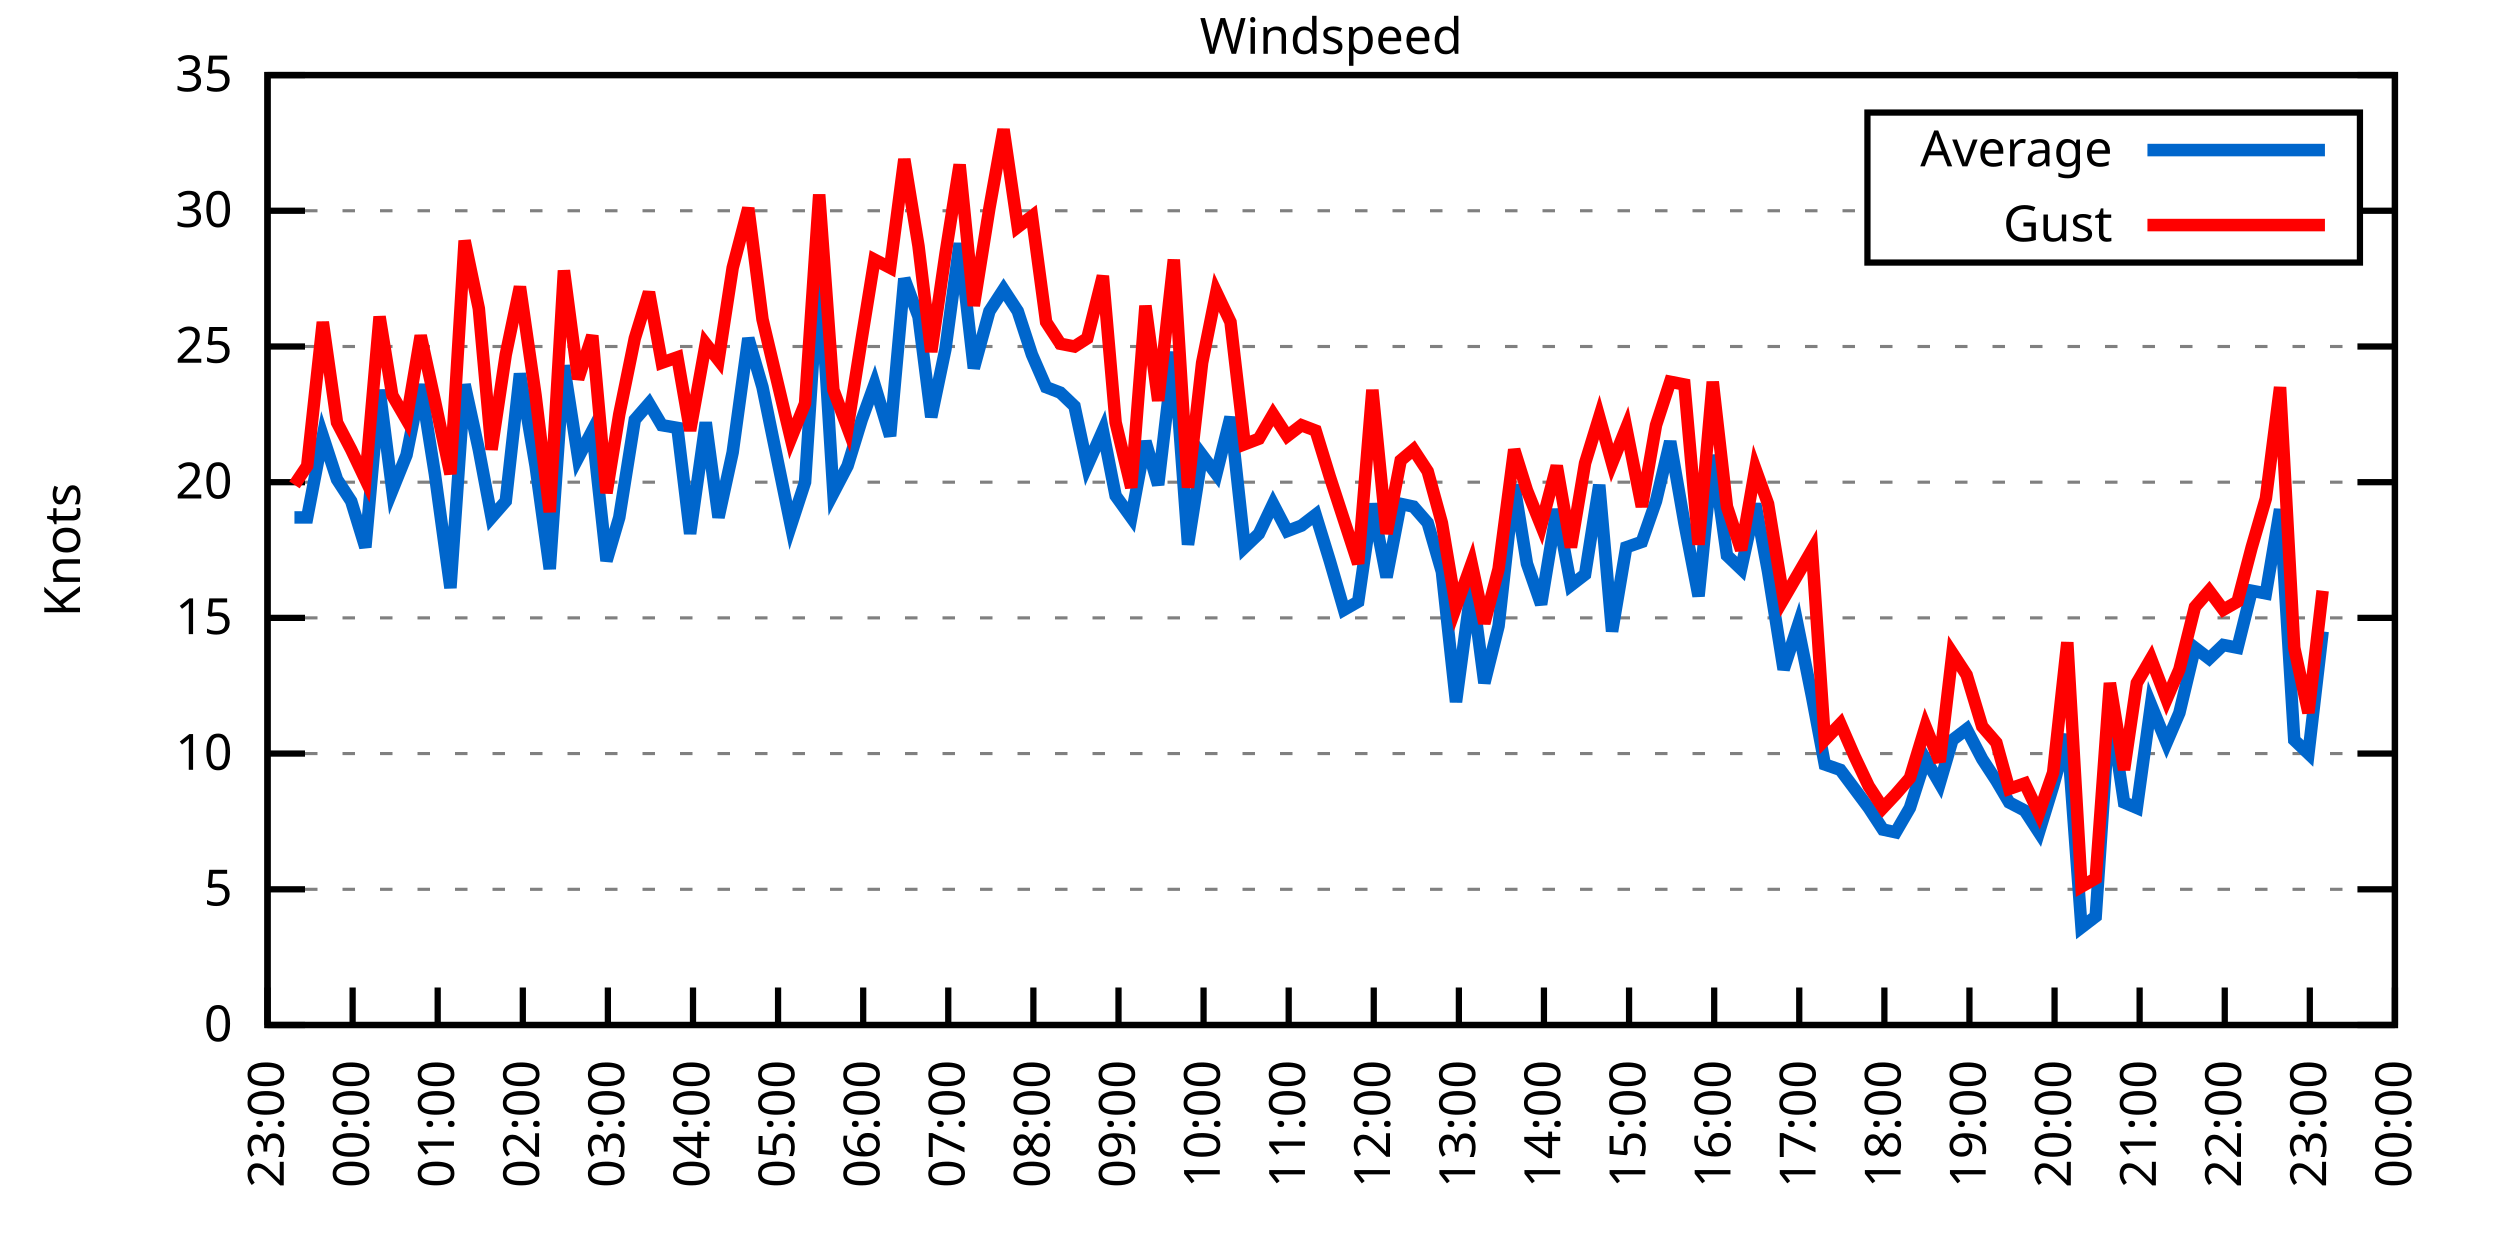
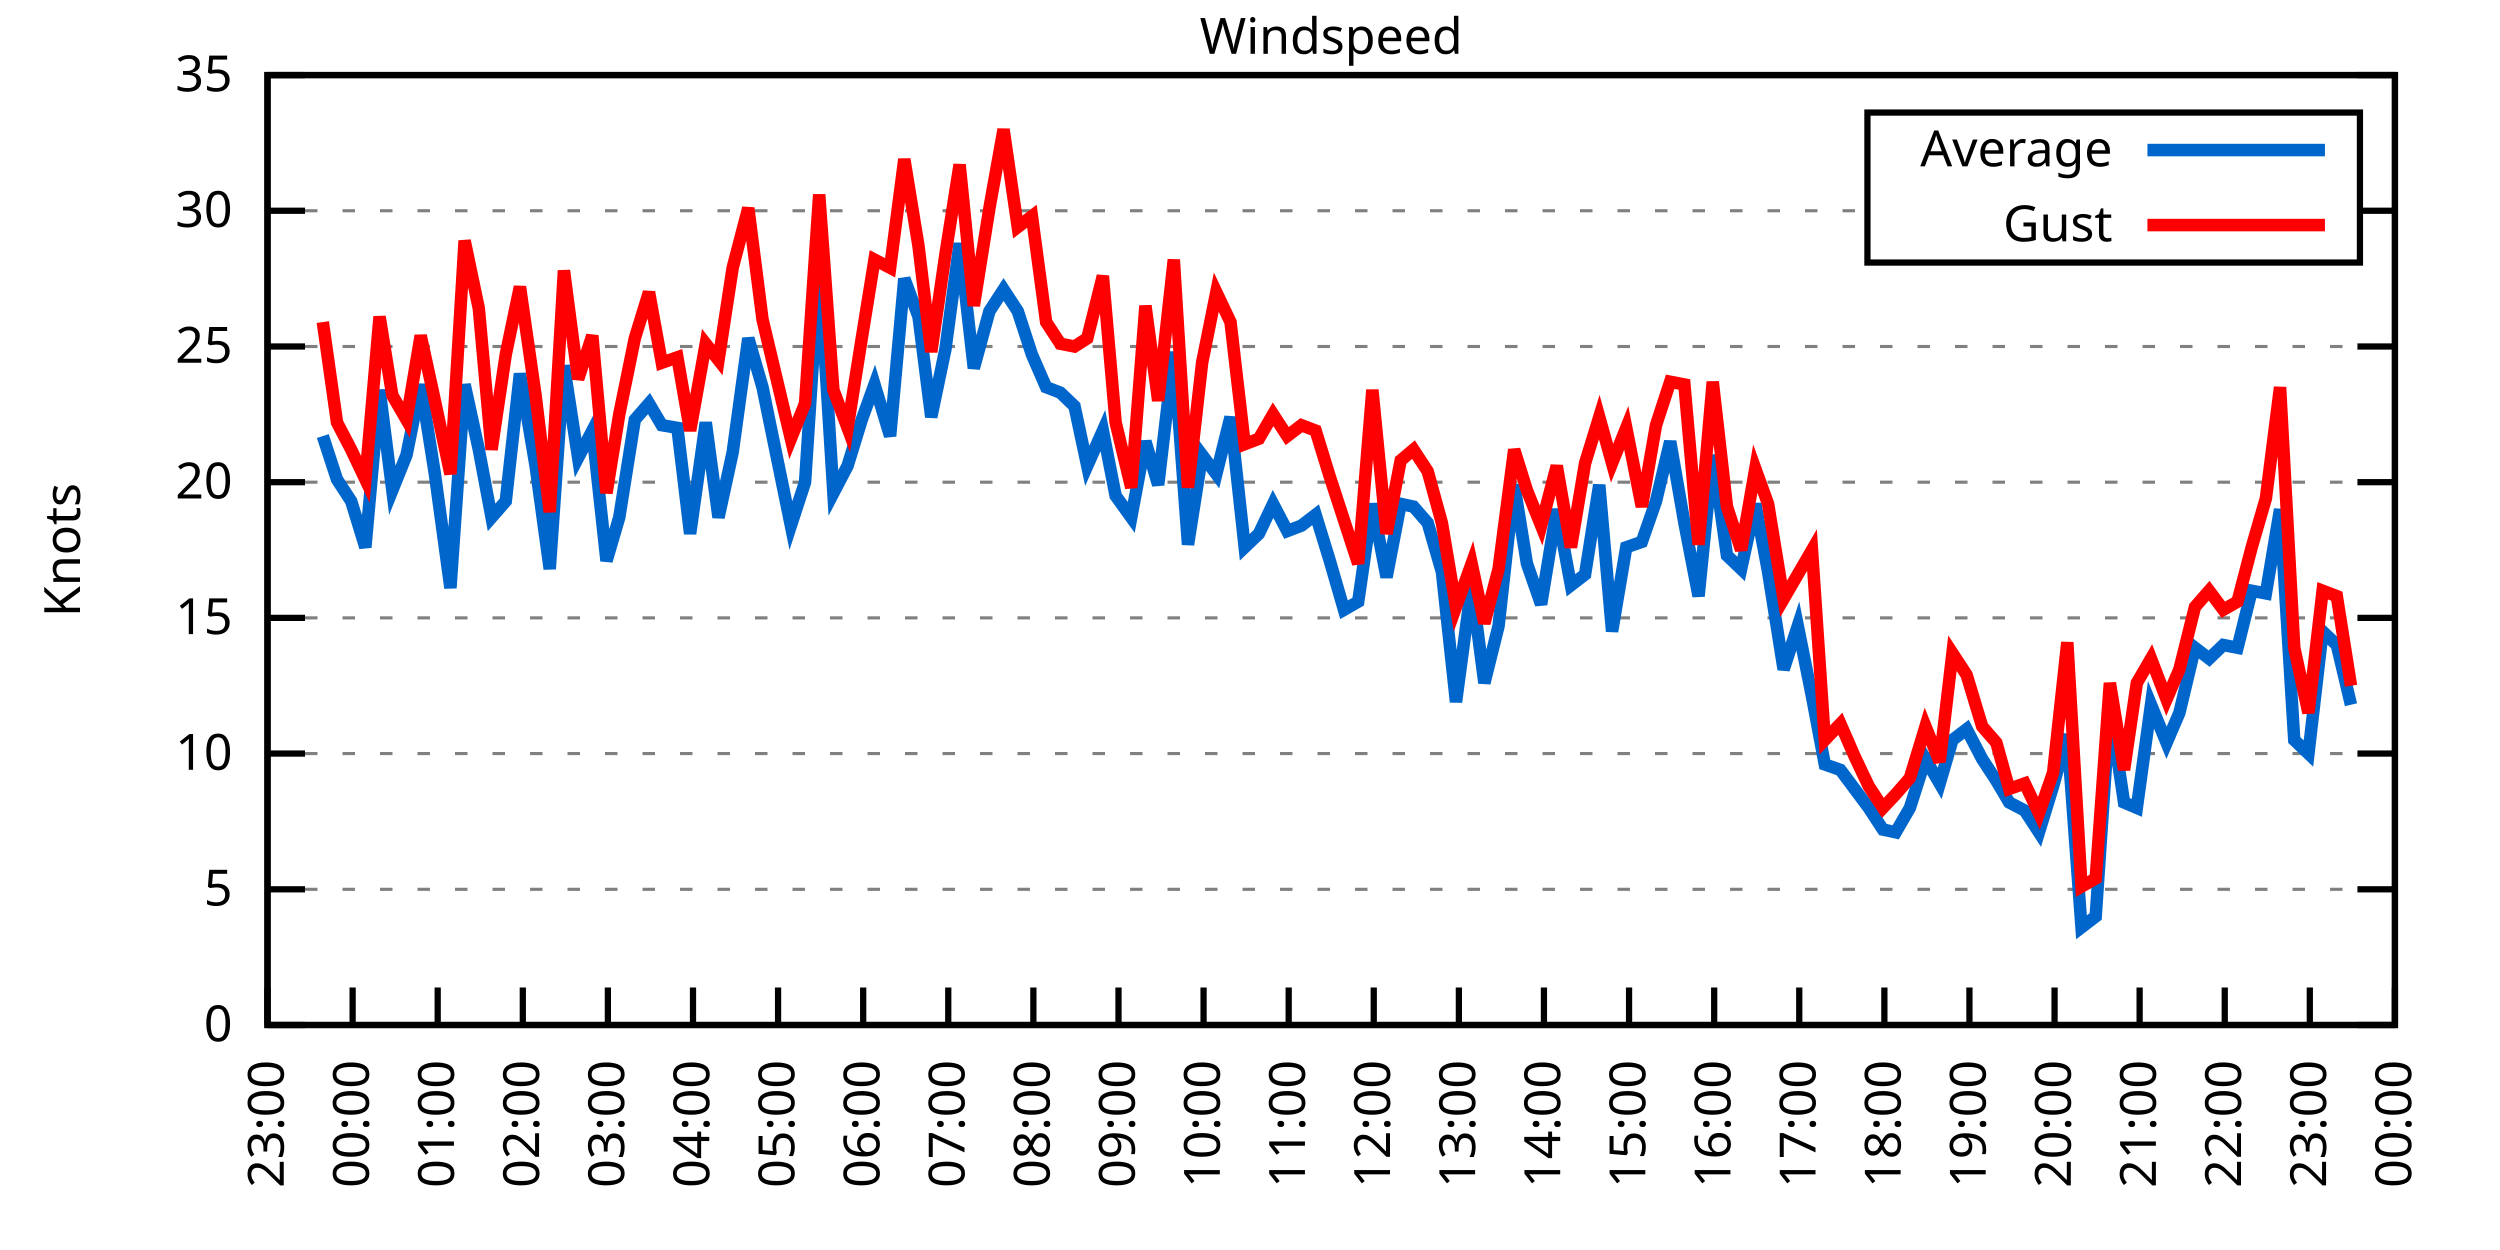
<svg xmlns="http://www.w3.org/2000/svg" xmlns:xlink="http://www.w3.org/1999/xlink" width="400" height="200" viewBox="0 0 400 200">
  <g id="gnuplot_canvas">
    <rect x="0" y="0" width="400" height="200" fill="none" />
    <defs>
      <circle id="gpDot" r="0.5" stroke-width="0.5" stroke="currentColor" />
      <path id="gpPt0" stroke-width="0.333" stroke="currentColor" d="M-1,0 h2 M0,-1 v2" />
      <path id="gpPt1" stroke-width="0.333" stroke="currentColor" d="M-1,-1 L1,1 M1,-1 L-1,1" />
      <path id="gpPt2" stroke-width="0.333" stroke="currentColor" d="M-1,0 L1,0 M0,-1 L0,1 M-1,-1 L1,1 M-1,1 L1,-1" />
      <rect id="gpPt3" stroke-width="0.333" stroke="currentColor" x="-1" y="-1" width="2" height="2" />
      <rect id="gpPt4" stroke-width="0.333" stroke="currentColor" fill="currentColor" x="-1" y="-1" width="2" height="2" />
      <circle id="gpPt5" stroke-width="0.333" stroke="currentColor" cx="0" cy="0" r="1" />
      <use xlink:href="#gpPt5" id="gpPt6" fill="currentColor" stroke="none" />
      <path id="gpPt7" stroke-width="0.333" stroke="currentColor" d="M0,-1.33 L-1.33,0.67 L1.33,0.67 z" />
      <use xlink:href="#gpPt7" id="gpPt8" fill="currentColor" stroke="none" />
      <use xlink:href="#gpPt7" id="gpPt9" stroke="currentColor" transform="rotate(180)" />
      <use xlink:href="#gpPt9" id="gpPt10" fill="currentColor" stroke="none" />
      <use xlink:href="#gpPt3" id="gpPt11" stroke="currentColor" transform="rotate(45)" />
      <use xlink:href="#gpPt11" id="gpPt12" fill="currentColor" stroke="none" />
      <path id="gpPt13" stroke-width="0.333" stroke="currentColor" d="M0,1.330 L1.265,0.411 L0.782,-1.067 L-0.782,-1.076 L-1.265,0.411 z" />
      <use xlink:href="#gpPt13" id="gpPt14" fill="currentColor" stroke="none" />
      <filter id="textbox" filterUnits="objectBoundingBox" x="0" y="0" height="1" width="1">
        <feFlood flood-color="white" flood-opacity="1" result="bgnd" />
        <feComposite in="SourceGraphic" in2="bgnd" operator="atop" />
      </filter>
      <filter id="greybox" filterUnits="objectBoundingBox" x="0" y="0" height="1" width="1">
        <feFlood flood-color="lightgrey" flood-opacity="1" result="grey" />
        <feComposite in="SourceGraphic" in2="grey" operator="atop" />
      </filter>
    </defs>
    <g fill="none" color="white" stroke="currentColor" stroke-width="1.00" stroke-linecap="butt" stroke-linejoin="miter">
</g>
    <g fill="none" color="black" stroke="currentColor" stroke-width="1.00" stroke-linecap="butt" stroke-linejoin="miter">
      <g stroke="none" shape-rendering="crispEdges">
        <polygon fill="rgb(255, 255, 255)" points="42.80,164.00 383.18,164.00 383.18,12.02 42.80,12.02 " />
      </g>
    </g>
    <g fill="none" color="black" stroke="currentColor" stroke-width="1.00" stroke-linecap="butt" stroke-linejoin="miter">
</g>
    <g fill="none" color="black" stroke="black" stroke-width="0.50" stroke-linecap="butt" stroke-linejoin="miter">
</g>
    <g fill="none" color="gray" stroke="currentColor" stroke-width="0.50" stroke-linecap="butt" stroke-linejoin="miter">
      <path stroke="gray" stroke-dasharray="2,4" class="gridline" d="M42.80,164.00 L383.19,164.00  " />
    </g>
    <g fill="none" color="gray" stroke="gray" stroke-width="1.00" stroke-linecap="butt" stroke-linejoin="miter">
</g>
    <g fill="none" color="black" stroke="currentColor" stroke-width="1.00" stroke-linecap="butt" stroke-linejoin="miter">
      <path stroke="black" d="M42.80,164.00 L48.80,164.00 M383.19,164.00 L377.19,164.00  " />
      <g transform="translate(37.20,166.60)" stroke="none" fill="black" font-family="Sans" font-size="8.00" text-anchor="end">
        <text>
          <tspan font-family="Sans"> 0</tspan>
        </text>
      </g>
    </g>
    <g fill="none" color="black" stroke="currentColor" stroke-width="1.00" stroke-linecap="butt" stroke-linejoin="miter">
</g>
    <g fill="none" color="black" stroke="black" stroke-width="0.50" stroke-linecap="butt" stroke-linejoin="miter">
</g>
    <g fill="none" color="gray" stroke="currentColor" stroke-width="0.50" stroke-linecap="butt" stroke-linejoin="miter">
      <path stroke="gray" stroke-dasharray="2,4" class="gridline" d="M42.80,142.29 L383.19,142.29  " />
    </g>
    <g fill="none" color="gray" stroke="gray" stroke-width="1.00" stroke-linecap="butt" stroke-linejoin="miter">
</g>
    <g fill="none" color="black" stroke="currentColor" stroke-width="1.00" stroke-linecap="butt" stroke-linejoin="miter">
      <path stroke="black" d="M42.80,142.29 L48.80,142.29 M383.19,142.29 L377.19,142.29  " />
      <g transform="translate(37.20,144.89)" stroke="none" fill="black" font-family="Sans" font-size="8.00" text-anchor="end">
        <text>
          <tspan font-family="Sans"> 5</tspan>
        </text>
      </g>
    </g>
    <g fill="none" color="black" stroke="currentColor" stroke-width="1.00" stroke-linecap="butt" stroke-linejoin="miter">
</g>
    <g fill="none" color="black" stroke="black" stroke-width="0.50" stroke-linecap="butt" stroke-linejoin="miter">
</g>
    <g fill="none" color="gray" stroke="currentColor" stroke-width="0.50" stroke-linecap="butt" stroke-linejoin="miter">
      <path stroke="gray" stroke-dasharray="2,4" class="gridline" d="M42.80,120.57 L383.19,120.57  " />
    </g>
    <g fill="none" color="gray" stroke="gray" stroke-width="1.00" stroke-linecap="butt" stroke-linejoin="miter">
</g>
    <g fill="none" color="black" stroke="currentColor" stroke-width="1.00" stroke-linecap="butt" stroke-linejoin="miter">
      <path stroke="black" d="M42.80,120.57 L48.80,120.57 M383.19,120.57 L377.19,120.57  " />
      <g transform="translate(37.20,123.17)" stroke="none" fill="black" font-family="Sans" font-size="8.00" text-anchor="end">
        <text>
          <tspan font-family="Sans"> 10</tspan>
        </text>
      </g>
    </g>
    <g fill="none" color="black" stroke="currentColor" stroke-width="1.00" stroke-linecap="butt" stroke-linejoin="miter">
</g>
    <g fill="none" color="black" stroke="black" stroke-width="0.50" stroke-linecap="butt" stroke-linejoin="miter">
</g>
    <g fill="none" color="gray" stroke="currentColor" stroke-width="0.50" stroke-linecap="butt" stroke-linejoin="miter">
      <path stroke="gray" stroke-dasharray="2,4" class="gridline" d="M42.80,98.86 L383.19,98.86  " />
    </g>
    <g fill="none" color="gray" stroke="gray" stroke-width="1.00" stroke-linecap="butt" stroke-linejoin="miter">
</g>
    <g fill="none" color="black" stroke="currentColor" stroke-width="1.00" stroke-linecap="butt" stroke-linejoin="miter">
      <path stroke="black" d="M42.80,98.86 L48.80,98.86 M383.19,98.86 L377.19,98.86  " />
      <g transform="translate(37.20,101.46)" stroke="none" fill="black" font-family="Sans" font-size="8.00" text-anchor="end">
        <text>
          <tspan font-family="Sans"> 15</tspan>
        </text>
      </g>
    </g>
    <g fill="none" color="black" stroke="currentColor" stroke-width="1.00" stroke-linecap="butt" stroke-linejoin="miter">
</g>
    <g fill="none" color="black" stroke="black" stroke-width="0.50" stroke-linecap="butt" stroke-linejoin="miter">
</g>
    <g fill="none" color="gray" stroke="currentColor" stroke-width="0.50" stroke-linecap="butt" stroke-linejoin="miter">
      <path stroke="gray" stroke-dasharray="2,4" class="gridline" d="M42.80,77.15 L383.19,77.15  " />
    </g>
    <g fill="none" color="gray" stroke="gray" stroke-width="1.00" stroke-linecap="butt" stroke-linejoin="miter">
</g>
    <g fill="none" color="black" stroke="currentColor" stroke-width="1.00" stroke-linecap="butt" stroke-linejoin="miter">
      <path stroke="black" d="M42.80,77.15 L48.80,77.15 M383.19,77.15 L377.19,77.15  " />
      <g transform="translate(37.20,79.75)" stroke="none" fill="black" font-family="Sans" font-size="8.00" text-anchor="end">
        <text>
          <tspan font-family="Sans"> 20</tspan>
        </text>
      </g>
    </g>
    <g fill="none" color="black" stroke="currentColor" stroke-width="1.00" stroke-linecap="butt" stroke-linejoin="miter">
</g>
    <g fill="none" color="black" stroke="black" stroke-width="0.50" stroke-linecap="butt" stroke-linejoin="miter">
</g>
    <g fill="none" color="gray" stroke="currentColor" stroke-width="0.50" stroke-linecap="butt" stroke-linejoin="miter">
      <path stroke="gray" stroke-dasharray="2,4" class="gridline" d="M42.80,55.44 L383.19,55.44  " />
    </g>
    <g fill="none" color="gray" stroke="gray" stroke-width="1.00" stroke-linecap="butt" stroke-linejoin="miter">
</g>
    <g fill="none" color="black" stroke="currentColor" stroke-width="1.00" stroke-linecap="butt" stroke-linejoin="miter">
      <path stroke="black" d="M42.80,55.44 L48.80,55.44 M383.19,55.44 L377.19,55.44  " />
      <g transform="translate(37.20,58.04)" stroke="none" fill="black" font-family="Sans" font-size="8.00" text-anchor="end">
        <text>
          <tspan font-family="Sans"> 25</tspan>
        </text>
      </g>
    </g>
    <g fill="none" color="black" stroke="currentColor" stroke-width="1.00" stroke-linecap="butt" stroke-linejoin="miter">
</g>
    <g fill="none" color="black" stroke="black" stroke-width="0.50" stroke-linecap="butt" stroke-linejoin="miter">
</g>
    <g fill="none" color="gray" stroke="currentColor" stroke-width="0.50" stroke-linecap="butt" stroke-linejoin="miter">
      <path stroke="gray" stroke-dasharray="2,4" class="gridline" d="M42.80,33.72 L298.79,33.72 M377.59,33.72 L383.19,33.72  " />
    </g>
    <g fill="none" color="gray" stroke="gray" stroke-width="1.00" stroke-linecap="butt" stroke-linejoin="miter">
</g>
    <g fill="none" color="black" stroke="currentColor" stroke-width="1.00" stroke-linecap="butt" stroke-linejoin="miter">
      <path stroke="black" d="M42.80,33.72 L48.80,33.72 M383.19,33.72 L377.19,33.72  " />
      <g transform="translate(37.20,36.32)" stroke="none" fill="black" font-family="Sans" font-size="8.00" text-anchor="end">
        <text>
          <tspan font-family="Sans"> 30</tspan>
        </text>
      </g>
    </g>
    <g fill="none" color="black" stroke="currentColor" stroke-width="1.00" stroke-linecap="butt" stroke-linejoin="miter">
</g>
    <g fill="none" color="black" stroke="black" stroke-width="0.50" stroke-linecap="butt" stroke-linejoin="miter">
</g>
    <g fill="none" color="gray" stroke="currentColor" stroke-width="0.50" stroke-linecap="butt" stroke-linejoin="miter">
      <path stroke="gray" stroke-dasharray="2,4" class="gridline" d="M42.80,12.01 L383.19,12.01  " />
    </g>
    <g fill="none" color="gray" stroke="gray" stroke-width="1.00" stroke-linecap="butt" stroke-linejoin="miter">
</g>
    <g fill="none" color="black" stroke="currentColor" stroke-width="1.00" stroke-linecap="butt" stroke-linejoin="miter">
      <path stroke="black" d="M42.80,12.01 L48.80,12.01 M383.19,12.01 L377.19,12.01  " />
      <g transform="translate(37.20,14.61)" stroke="none" fill="black" font-family="Sans" font-size="8.00" text-anchor="end">
        <text>
          <tspan font-family="Sans"> 35</tspan>
        </text>
      </g>
    </g>
    <g fill="none" color="black" stroke="currentColor" stroke-width="1.00" stroke-linecap="butt" stroke-linejoin="miter">
      <path stroke="black" d="M42.80,164.00 L42.80,158.00  " />
      <g transform="translate(45.40,169.60) rotate(270.00)" stroke="none" fill="black" font-family="Sans" font-size="8.00" text-anchor="end">
        <text>
          <tspan font-family="Sans">23:00</tspan>
        </text>
      </g>
    </g>
    <g fill="none" color="black" stroke="currentColor" stroke-width="1.00" stroke-linecap="butt" stroke-linejoin="miter">
      <path stroke="black" d="M56.42,164.00 L56.42,158.00  " />
      <g transform="translate(59.02,169.60) rotate(270.00)" stroke="none" fill="black" font-family="Sans" font-size="8.00" text-anchor="end">
        <text>
          <tspan font-family="Sans">00:00</tspan>
        </text>
      </g>
    </g>
    <g fill="none" color="black" stroke="currentColor" stroke-width="1.00" stroke-linecap="butt" stroke-linejoin="miter">
      <path stroke="black" d="M70.03,164.00 L70.03,158.00  " />
      <g transform="translate(72.63,169.60) rotate(270.00)" stroke="none" fill="black" font-family="Sans" font-size="8.00" text-anchor="end">
        <text>
          <tspan font-family="Sans">01:00</tspan>
        </text>
      </g>
    </g>
    <g fill="none" color="black" stroke="currentColor" stroke-width="1.00" stroke-linecap="butt" stroke-linejoin="miter">
      <path stroke="black" d="M83.65,164.00 L83.65,158.00  " />
      <g transform="translate(86.25,169.60) rotate(270.00)" stroke="none" fill="black" font-family="Sans" font-size="8.00" text-anchor="end">
        <text>
          <tspan font-family="Sans">02:00</tspan>
        </text>
      </g>
    </g>
    <g fill="none" color="black" stroke="currentColor" stroke-width="1.00" stroke-linecap="butt" stroke-linejoin="miter">
      <path stroke="black" d="M97.26,164.00 L97.26,158.00  " />
      <g transform="translate(99.86,169.60) rotate(270.00)" stroke="none" fill="black" font-family="Sans" font-size="8.00" text-anchor="end">
        <text>
          <tspan font-family="Sans">03:00</tspan>
        </text>
      </g>
    </g>
    <g fill="none" color="black" stroke="currentColor" stroke-width="1.00" stroke-linecap="butt" stroke-linejoin="miter">
      <path stroke="black" d="M110.88,164.00 L110.88,158.00  " />
      <g transform="translate(113.48,169.60) rotate(270.00)" stroke="none" fill="black" font-family="Sans" font-size="8.00" text-anchor="end">
        <text>
          <tspan font-family="Sans">04:00</tspan>
        </text>
      </g>
    </g>
    <g fill="none" color="black" stroke="currentColor" stroke-width="1.00" stroke-linecap="butt" stroke-linejoin="miter">
      <path stroke="black" d="M124.49,164.00 L124.49,158.00  " />
      <g transform="translate(127.09,169.60) rotate(270.00)" stroke="none" fill="black" font-family="Sans" font-size="8.00" text-anchor="end">
        <text>
          <tspan font-family="Sans">05:00</tspan>
        </text>
      </g>
    </g>
    <g fill="none" color="black" stroke="currentColor" stroke-width="1.00" stroke-linecap="butt" stroke-linejoin="miter">
      <path stroke="black" d="M138.11,164.00 L138.11,158.00  " />
      <g transform="translate(140.71,169.60) rotate(270.00)" stroke="none" fill="black" font-family="Sans" font-size="8.00" text-anchor="end">
        <text>
          <tspan font-family="Sans">06:00</tspan>
        </text>
      </g>
    </g>
    <g fill="none" color="black" stroke="currentColor" stroke-width="1.00" stroke-linecap="butt" stroke-linejoin="miter">
      <path stroke="black" d="M151.72,164.00 L151.72,158.00  " />
      <g transform="translate(154.32,169.60) rotate(270.00)" stroke="none" fill="black" font-family="Sans" font-size="8.00" text-anchor="end">
        <text>
          <tspan font-family="Sans">07:00</tspan>
        </text>
      </g>
    </g>
    <g fill="none" color="black" stroke="currentColor" stroke-width="1.00" stroke-linecap="butt" stroke-linejoin="miter">
      <path stroke="black" d="M165.34,164.00 L165.34,158.00  " />
      <g transform="translate(167.94,169.60) rotate(270.00)" stroke="none" fill="black" font-family="Sans" font-size="8.00" text-anchor="end">
        <text>
          <tspan font-family="Sans">08:00</tspan>
        </text>
      </g>
    </g>
    <g fill="none" color="black" stroke="currentColor" stroke-width="1.00" stroke-linecap="butt" stroke-linejoin="miter">
      <path stroke="black" d="M178.96,164.00 L178.96,158.00  " />
      <g transform="translate(181.56,169.60) rotate(270.00)" stroke="none" fill="black" font-family="Sans" font-size="8.00" text-anchor="end">
        <text>
          <tspan font-family="Sans">09:00</tspan>
        </text>
      </g>
    </g>
    <g fill="none" color="black" stroke="currentColor" stroke-width="1.00" stroke-linecap="butt" stroke-linejoin="miter">
      <path stroke="black" d="M192.57,164.00 L192.57,158.00  " />
      <g transform="translate(195.17,169.60) rotate(270.00)" stroke="none" fill="black" font-family="Sans" font-size="8.00" text-anchor="end">
        <text>
          <tspan font-family="Sans">10:00</tspan>
        </text>
      </g>
    </g>
    <g fill="none" color="black" stroke="currentColor" stroke-width="1.00" stroke-linecap="butt" stroke-linejoin="miter">
      <path stroke="black" d="M206.19,164.00 L206.19,158.00  " />
      <g transform="translate(208.79,169.60) rotate(270.00)" stroke="none" fill="black" font-family="Sans" font-size="8.00" text-anchor="end">
        <text>
          <tspan font-family="Sans">11:00</tspan>
        </text>
      </g>
    </g>
    <g fill="none" color="black" stroke="currentColor" stroke-width="1.00" stroke-linecap="butt" stroke-linejoin="miter">
      <path stroke="black" d="M219.80,164.00 L219.80,158.00  " />
      <g transform="translate(222.40,169.60) rotate(270.00)" stroke="none" fill="black" font-family="Sans" font-size="8.00" text-anchor="end">
        <text>
          <tspan font-family="Sans">12:00</tspan>
        </text>
      </g>
    </g>
    <g fill="none" color="black" stroke="currentColor" stroke-width="1.00" stroke-linecap="butt" stroke-linejoin="miter">
      <path stroke="black" d="M233.42,164.00 L233.42,158.00  " />
      <g transform="translate(236.02,169.60) rotate(270.00)" stroke="none" fill="black" font-family="Sans" font-size="8.00" text-anchor="end">
        <text>
          <tspan font-family="Sans">13:00</tspan>
        </text>
      </g>
    </g>
    <g fill="none" color="black" stroke="currentColor" stroke-width="1.00" stroke-linecap="butt" stroke-linejoin="miter">
      <path stroke="black" d="M247.03,164.00 L247.03,158.00  " />
      <g transform="translate(249.63,169.60) rotate(270.00)" stroke="none" fill="black" font-family="Sans" font-size="8.00" text-anchor="end">
        <text>
          <tspan font-family="Sans">14:00</tspan>
        </text>
      </g>
    </g>
    <g fill="none" color="black" stroke="currentColor" stroke-width="1.00" stroke-linecap="butt" stroke-linejoin="miter">
      <path stroke="black" d="M260.65,164.00 L260.65,158.00  " />
      <g transform="translate(263.25,169.60) rotate(270.00)" stroke="none" fill="black" font-family="Sans" font-size="8.00" text-anchor="end">
        <text>
          <tspan font-family="Sans">15:00</tspan>
        </text>
      </g>
    </g>
    <g fill="none" color="black" stroke="currentColor" stroke-width="1.00" stroke-linecap="butt" stroke-linejoin="miter">
      <path stroke="black" d="M274.27,164.00 L274.27,158.00  " />
      <g transform="translate(276.87,169.60) rotate(270.00)" stroke="none" fill="black" font-family="Sans" font-size="8.00" text-anchor="end">
        <text>
          <tspan font-family="Sans">16:00</tspan>
        </text>
      </g>
    </g>
    <g fill="none" color="black" stroke="currentColor" stroke-width="1.00" stroke-linecap="butt" stroke-linejoin="miter">
      <path stroke="black" d="M287.88,164.00 L287.88,158.00  " />
      <g transform="translate(290.48,169.60) rotate(270.00)" stroke="none" fill="black" font-family="Sans" font-size="8.00" text-anchor="end">
        <text>
          <tspan font-family="Sans">17:00</tspan>
        </text>
      </g>
    </g>
    <g fill="none" color="black" stroke="currentColor" stroke-width="1.00" stroke-linecap="butt" stroke-linejoin="miter">
      <path stroke="black" d="M301.50,164.00 L301.50,158.00  " />
      <g transform="translate(304.10,169.60) rotate(270.00)" stroke="none" fill="black" font-family="Sans" font-size="8.00" text-anchor="end">
        <text>
          <tspan font-family="Sans">18:00</tspan>
        </text>
      </g>
    </g>
    <g fill="none" color="black" stroke="currentColor" stroke-width="1.00" stroke-linecap="butt" stroke-linejoin="miter">
      <path stroke="black" d="M315.11,164.00 L315.11,158.00  " />
      <g transform="translate(317.71,169.60) rotate(270.00)" stroke="none" fill="black" font-family="Sans" font-size="8.00" text-anchor="end">
        <text>
          <tspan font-family="Sans">19:00</tspan>
        </text>
      </g>
    </g>
    <g fill="none" color="black" stroke="currentColor" stroke-width="1.00" stroke-linecap="butt" stroke-linejoin="miter">
      <path stroke="black" d="M328.73,164.00 L328.73,158.00  " />
      <g transform="translate(331.33,169.60) rotate(270.00)" stroke="none" fill="black" font-family="Sans" font-size="8.00" text-anchor="end">
        <text>
          <tspan font-family="Sans">20:00</tspan>
        </text>
      </g>
    </g>
    <g fill="none" color="black" stroke="currentColor" stroke-width="1.00" stroke-linecap="butt" stroke-linejoin="miter">
      <path stroke="black" d="M342.34,164.00 L342.34,158.00  " />
      <g transform="translate(344.94,169.60) rotate(270.00)" stroke="none" fill="black" font-family="Sans" font-size="8.00" text-anchor="end">
        <text>
          <tspan font-family="Sans">21:00</tspan>
        </text>
      </g>
    </g>
    <g fill="none" color="black" stroke="currentColor" stroke-width="1.00" stroke-linecap="butt" stroke-linejoin="miter">
      <path stroke="black" d="M355.96,164.00 L355.96,158.00  " />
      <g transform="translate(358.56,169.60) rotate(270.00)" stroke="none" fill="black" font-family="Sans" font-size="8.00" text-anchor="end">
        <text>
          <tspan font-family="Sans">22:00</tspan>
        </text>
      </g>
    </g>
    <g fill="none" color="black" stroke="currentColor" stroke-width="1.00" stroke-linecap="butt" stroke-linejoin="miter">
      <path stroke="black" d="M369.57,164.00 L369.57,158.00  " />
      <g transform="translate(372.17,169.60) rotate(270.00)" stroke="none" fill="black" font-family="Sans" font-size="8.00" text-anchor="end">
        <text>
          <tspan font-family="Sans">23:00</tspan>
        </text>
      </g>
    </g>
    <g fill="none" color="black" stroke="currentColor" stroke-width="1.00" stroke-linecap="butt" stroke-linejoin="miter">
      <path stroke="black" d="M383.19,164.00 L383.19,158.00  " />
      <g transform="translate(385.79,169.60) rotate(270.00)" stroke="none" fill="black" font-family="Sans" font-size="8.00" text-anchor="end">
        <text>
          <tspan font-family="Sans">00:00</tspan>
        </text>
      </g>
    </g>
    <g fill="none" color="black" stroke="currentColor" stroke-width="1.00" stroke-linecap="butt" stroke-linejoin="miter">
</g>
    <g fill="none" color="black" stroke="currentColor" stroke-width="1.00" stroke-linecap="butt" stroke-linejoin="miter">
      <path stroke="black" d="M42.80,12.01 L42.80,164.00 L383.19,164.00 L383.19,12.01 L42.80,12.01 Z  " />
    </g>
    <g fill="none" color="black" stroke="currentColor" stroke-width="1.00" stroke-linecap="butt" stroke-linejoin="miter">
</g>
    <g fill="none" color="black" stroke="currentColor" stroke-width="1.00" stroke-linecap="butt" stroke-linejoin="miter">
      <path stroke="black" d="M298.79,42.01 L298.79,18.01 L377.59,18.01 L377.59,42.01 L298.79,42.01 Z  " />
    </g>
    <g id="Windspeed_plot_1">
      <g fill="none" color="white" stroke="black" stroke-width="2.00" stroke-linecap="butt" stroke-linejoin="miter">
</g>
      <g fill="none" color="black" stroke="currentColor" stroke-width="2.00" stroke-linecap="butt" stroke-linejoin="miter">
        <g transform="translate(337.99,26.61)" stroke="none" fill="black" font-family="Sans" font-size="8.00" text-anchor="end">
          <text>
            <tspan font-family="Sans">Average</tspan>
          </text>
        </g>
      </g>
      <g fill="none" color="black" stroke="currentColor" stroke-width="2.00" stroke-linecap="butt" stroke-linejoin="miter">
-         <path stroke="rgb(  0, 102, 204)" d="M343.59,24.01 L371.99,24.01 M47.11,82.79 L49.15,82.79 L51.65,69.77 L53.92,76.71 L56.19,80.19 L58.46,87.57   L60.73,62.38 L62.77,78.45 L65.04,72.81 L67.31,61.52 L69.58,75.85 L72.07,94.08 L74.34,61.52 L76.61,71.94   L78.65,82.79 L80.92,80.19 L83.19,59.78 L85.69,74.54 L87.96,91.04 L90.23,58.48 L92.50,73.24 L94.77,68.90   L97.04,89.74 L99.08,82.79 L101.57,67.16 L103.84,64.56 L105.89,68.03 L108.38,68.46 L110.42,85.40 L112.92,67.59   L114.96,82.79 L117.23,72.37 L119.73,54.13 L122.00,61.95 L126.54,84.10 L128.81,77.15 L131.07,42.41 L133.34,78.89   L135.61,74.54 L137.88,67.16 L139.92,61.52 L142.42,69.77 L144.69,44.58 L146.96,50.66 L149.00,66.73 L151.27,55.87   L153.54,38.93 L155.81,58.91 L158.31,49.79 L160.57,46.32 L162.84,49.79 L165.11,56.74 L167.38,61.95 L169.65,62.82   L171.92,64.99 L173.96,74.54 L176.46,68.90 L178.50,79.32 L181.00,82.79 L183.27,70.63 L185.31,77.58 L187.81,56.30   L190.08,87.14 L192.34,72.81 L194.61,75.85 L196.88,66.73 L199.15,87.57 L201.42,85.40 L203.69,80.62 L205.96,84.97   L208.23,84.10 L210.50,82.36 L212.77,89.74 L215.04,97.56 L217.31,96.26 L219.58,80.62 L221.85,92.35 L224.11,80.62   L226.16,81.06 L228.43,83.66 L230.70,91.48 L232.96,112.32 L235.46,93.65 L237.50,109.28 L239.77,100.16 L242.27,77.58   L244.31,90.18 L246.58,96.69 L249.08,81.49 L251.35,93.65 L253.61,91.91 L255.88,77.58 L257.93,101.03 L260.20,87.57   L262.69,86.70 L264.96,80.19 L267.23,70.63 L269.50,83.66 L271.77,95.39 L274.04,72.81 L276.31,88.87 L278.58,91.04   L280.85,80.62 L282.89,91.48 L285.38,107.11 L287.65,100.16 L289.92,111.45 L291.97,122.31 L294.46,123.18 L296.73,126.22   L299.00,129.26 L301.27,132.73 L303.31,133.17 L305.58,129.26 L308.08,121.44 L310.35,125.35 L312.39,118.40 L314.66,116.67   L317.15,121.44 L319.42,124.92 L321.47,128.39 L323.96,129.69 L326.23,133.17 L328.50,125.79 L330.77,117.53 L333.04,148.37   L335.31,146.63 L337.58,113.19 L339.85,128.39 L341.89,129.26 L344.16,112.76 L346.65,118.84 L348.70,114.06 L351.19,103.64   L353.46,105.38 L355.73,103.20 L358.00,103.64 L360.27,94.52 L362.54,94.95 L364.81,81.49 L367.08,118.40 L369.35,120.57   L371.62,101.03  " />
+         <path stroke="rgb(  0, 102, 204)" d="M343.59,24.01 L371.99,24.01 M51.65,69.77 L53.92,76.71 L56.19,80.19 L58.46,87.57 L60.73,62.38 L62.77,78.45   L65.04,72.81 L67.31,61.52 L69.58,75.85 L72.07,94.08 L74.34,61.52 L76.61,71.94 L78.65,82.79 L80.92,80.19   L83.19,59.78 L85.69,74.54 L87.96,91.04 L90.23,58.48 L92.50,73.24 L94.77,68.90 L97.04,89.74 L99.08,82.79   L101.57,67.16 L103.84,64.56 L105.89,68.03 L108.38,68.46 L110.42,85.40 L112.92,67.59 L114.96,82.79 L117.23,72.37   L119.73,54.13 L122.00,61.95 L126.54,84.10 L128.81,77.15 L131.07,42.41 L133.34,78.89 L135.61,74.54 L137.88,67.16   L139.92,61.52 L142.42,69.77 L144.69,44.58 L146.96,50.66 L149.00,66.73 L151.27,55.87 L153.54,38.93 L155.81,58.91   L158.31,49.79 L160.57,46.32 L162.84,49.79 L165.11,56.74 L167.38,61.95 L169.65,62.82 L171.92,64.99 L173.96,74.54   L176.46,68.90 L178.50,79.32 L181.00,82.79 L183.27,70.63 L185.31,77.58 L187.81,56.30 L190.08,87.14 L192.34,72.81   L194.61,75.85 L196.88,66.73 L199.15,87.57 L201.42,85.40 L203.69,80.62 L205.96,84.97 L208.23,84.10 L210.50,82.36   L212.77,89.74 L215.04,97.56 L217.31,96.26 L219.58,80.62 L221.85,92.35 L224.11,80.62 L226.16,81.06 L228.43,83.66   L230.70,91.48 L232.96,112.32 L235.46,93.65 L237.50,109.28 L239.77,100.16 L242.27,77.58 L244.31,90.18 L246.58,96.69   L249.08,81.49 L251.35,93.65 L253.61,91.91 L255.88,77.58 L257.93,101.03 L260.20,87.57 L262.69,86.70 L264.96,80.19   L267.23,70.63 L269.50,83.66 L271.77,95.39 L274.04,72.81 L276.31,88.87 L278.58,91.04 L280.85,80.62 L282.89,91.48   L285.38,107.11 L287.65,100.16 L289.92,111.45 L291.97,122.31 L294.46,123.18 L296.73,126.22 L299.00,129.26 L301.27,132.73   L303.31,133.17 L305.58,129.26 L308.08,121.44 L310.35,125.35 L312.39,118.40 L314.66,116.67 L317.15,121.44 L319.42,124.92   L321.47,128.39 L323.96,129.69 L326.23,133.17 L328.50,125.79 L330.77,117.53 L333.04,148.37 L335.31,146.63 L337.58,113.19   L339.85,128.39 L341.89,129.26 L344.16,112.76 L346.65,118.84 L348.70,114.06 L351.19,103.64 L353.46,105.38 L355.73,103.20   L358.00,103.64 L360.27,94.52 L362.54,94.95 L364.81,81.49 L367.08,118.40 L369.35,120.57 L371.62,101.03 L373.89,103.20   L376.16,112.76  " />
      </g>
    </g>
    <g id="Windspeed_plot_2">
      <g fill="none" color="black" stroke="currentColor" stroke-width="2.00" stroke-linecap="butt" stroke-linejoin="miter">
        <g transform="translate(337.99,38.61)" stroke="none" fill="black" font-family="Sans" font-size="8.00" text-anchor="end">
          <text>
            <tspan font-family="Sans">Gust</tspan>
          </text>
        </g>
      </g>
      <g fill="none" color="black" stroke="currentColor" stroke-width="2.00" stroke-linecap="butt" stroke-linejoin="miter">
-         <path stroke="rgb(255,   0,   0)" d="M343.59,36.01 L371.99,36.01 M47.11,77.58 L49.15,74.54 L51.65,51.53 L53.92,67.59 L56.19,71.94 L58.46,76.71   L60.73,50.66 L62.77,63.25 L65.04,67.16 L67.31,53.70 L69.58,64.12 L72.07,75.85 L74.34,38.50 L76.61,49.36   L78.65,71.94 L80.92,56.74 L83.19,45.88 L85.69,63.25 L87.96,81.93 L90.23,43.28 L92.50,60.65 L94.77,53.70   L97.04,78.89 L99.08,66.29 L101.57,54.13 L103.84,46.75 L105.89,58.04 L108.38,57.17 L110.42,68.90 L112.92,55.00   L114.96,57.61 L117.23,42.84 L119.73,33.29 L122.00,51.09 L126.54,70.20 L128.81,64.56 L131.07,31.12 L133.34,62.38   L135.61,68.46 L137.88,54.13 L139.92,41.54 L142.42,42.84 L144.69,25.47 L146.96,39.37 L149.00,56.30 L151.27,40.67   L153.54,26.34 L155.81,48.92 L158.31,33.29 L160.57,20.70 L162.84,36.33 L165.11,34.59 L167.38,51.53 L169.65,55.00   L171.92,55.44 L173.96,54.13 L176.46,44.15 L178.50,67.59 L181.00,78.02 L183.27,48.92 L185.31,64.12 L187.81,41.54   L190.08,78.02 L192.34,58.04 L194.61,46.75 L196.88,51.53 L199.15,71.07 L201.42,70.20 L203.69,66.29 L205.96,69.77   L208.23,68.03 L210.50,68.90 L212.77,76.28 L215.04,83.23 L217.31,90.18 L219.58,62.38 L221.85,85.40 L224.11,73.67   L226.16,71.94 L228.43,75.41 L230.70,83.66 L232.96,97.12 L235.46,90.18 L237.50,99.73 L239.77,91.04 L242.27,71.94   L244.31,78.45 L246.58,84.10 L249.08,74.54 L251.35,87.57 L253.61,74.11 L255.88,66.73 L257.93,74.11 L260.20,68.46   L262.69,81.06 L264.96,68.03 L267.23,61.08 L269.50,61.52 L271.77,87.14 L274.04,61.08 L276.31,81.06 L278.58,88.00   L280.85,74.98 L282.89,80.62 L285.38,95.82 L287.65,91.91 L289.92,88.00 L291.97,118.40 L294.46,115.80 L296.73,121.01   L299.00,125.79 L301.27,129.26 L303.31,127.09 L305.58,124.48 L308.08,116.23 L310.35,121.88 L312.39,104.51 L314.66,107.98   L317.15,116.23 L319.42,118.84 L321.47,126.22 L323.96,125.35 L326.23,130.13 L328.50,123.61 L330.77,102.77 L333.04,141.85   L335.31,140.55 L337.58,109.28 L339.85,123.18 L341.89,109.28 L344.16,105.38 L346.65,111.89 L348.70,107.11 L351.19,97.12   L353.46,94.52 L355.73,97.56 L358.00,96.26 L360.27,87.57 L362.54,79.75 L364.81,61.95 L367.08,103.64 L369.35,114.06   L371.62,94.52  " />
+         <path stroke="rgb(255,   0,   0)" d="M343.59,36.01 L371.99,36.01 M51.65,51.53 L53.92,67.59 L56.19,71.94 L58.46,76.71 L60.73,50.66 L62.77,63.25   L65.04,67.16 L67.31,53.70 L69.58,64.12 L72.07,75.85 L74.34,38.50 L76.61,49.36 L78.65,71.94 L80.92,56.74   L83.19,45.88 L85.69,63.25 L87.96,81.93 L90.23,43.28 L92.50,60.65 L94.77,53.70 L97.04,78.89 L99.08,66.29   L101.57,54.13 L103.84,46.75 L105.89,58.04 L108.38,57.17 L110.42,68.90 L112.92,55.00 L114.96,57.61 L117.23,42.84   L119.73,33.29 L122.00,51.09 L126.54,70.20 L128.81,64.56 L131.07,31.12 L133.34,62.38 L135.61,68.46 L137.88,54.13   L139.92,41.54 L142.42,42.84 L144.69,25.47 L146.96,39.37 L149.00,56.30 L151.27,40.67 L153.54,26.34 L155.81,48.92   L158.31,33.29 L160.57,20.70 L162.84,36.33 L165.11,34.59 L167.38,51.53 L169.65,55.00 L171.92,55.44 L173.96,54.13   L176.46,44.15 L178.50,67.59 L181.00,78.02 L183.27,48.92 L185.31,64.12 L187.81,41.54 L190.08,78.02 L192.34,58.04   L194.61,46.75 L196.88,51.53 L199.15,71.07 L201.42,70.20 L203.69,66.29 L205.96,69.77 L208.23,68.03 L210.50,68.90   L212.77,76.28 L215.04,83.23 L217.31,90.18 L219.58,62.38 L221.85,85.40 L224.11,73.67 L226.16,71.94 L228.43,75.41   L230.70,83.66 L232.96,97.12 L235.46,90.18 L237.50,99.73 L239.77,91.04 L242.27,71.94 L244.31,78.45 L246.58,84.10   L249.08,74.54 L251.35,87.57 L253.61,74.11 L255.88,66.73 L257.93,74.11 L260.20,68.46 L262.69,81.06 L264.96,68.03   L267.23,61.08 L269.50,61.52 L271.77,87.14 L274.04,61.08 L276.31,81.06 L278.58,88.00 L280.85,74.98 L282.89,80.62   L285.38,95.82 L287.65,91.91 L289.92,88.00 L291.97,118.40 L294.46,115.80 L296.73,121.01 L299.00,125.79 L301.27,129.26   L303.31,127.09 L305.58,124.48 L308.08,116.23 L310.35,121.88 L312.39,104.51 L314.66,107.98 L317.15,116.23 L319.42,118.84   L321.47,126.22 L323.96,125.35 L326.23,130.13 L328.50,123.61 L330.77,102.77 L333.04,141.85 L335.31,140.55 L337.58,109.28   L339.85,123.18 L341.89,109.28 L344.16,105.38 L346.65,111.89 L348.70,107.11 L351.19,97.12 L353.46,94.52 L355.73,97.56   L358.00,96.26 L360.27,87.57 L362.54,79.75 L364.81,61.95 L367.08,103.64 L369.35,114.06 L371.62,94.52 L373.89,95.39   L376.16,109.72  " />
      </g>
    </g>
    <g fill="none" color="black" stroke="currentColor" stroke-width="2.00" stroke-linecap="butt" stroke-linejoin="miter">
</g>
    <g fill="none" color="black" stroke="black" stroke-width="1.00" stroke-linecap="butt" stroke-linejoin="miter">
</g>
    <g fill="none" color="black" stroke="currentColor" stroke-width="1.00" stroke-linecap="butt" stroke-linejoin="miter">
      <path stroke="black" d="M42.80,12.01 L42.80,164.00 L383.19,164.00 L383.19,12.01 L42.80,12.01 Z  " />
      <g transform="translate(12.80,88.01) rotate(270.00)" stroke="none" fill="black" font-family="Sans" font-size="8.00" text-anchor="middle">
        <text>
          <tspan font-family="Sans">Knots</tspan>
        </text>
      </g>
    </g>
    <g fill="none" color="black" stroke="currentColor" stroke-width="1.00" stroke-linecap="butt" stroke-linejoin="miter">
</g>
    <g fill="none" color="black" stroke="currentColor" stroke-width="1.00" stroke-linecap="butt" stroke-linejoin="miter">
      <g transform="translate(212.99,8.61)" stroke="none" fill="black" font-family="Sans" font-size="8.00" text-anchor="middle">
        <text>
          <tspan font-family="Sans">Windspeed</tspan>
        </text>
      </g>
    </g>
    <g fill="none" color="black" stroke="currentColor" stroke-width="1.00" stroke-linecap="butt" stroke-linejoin="miter">
</g>
  </g>
</svg>
